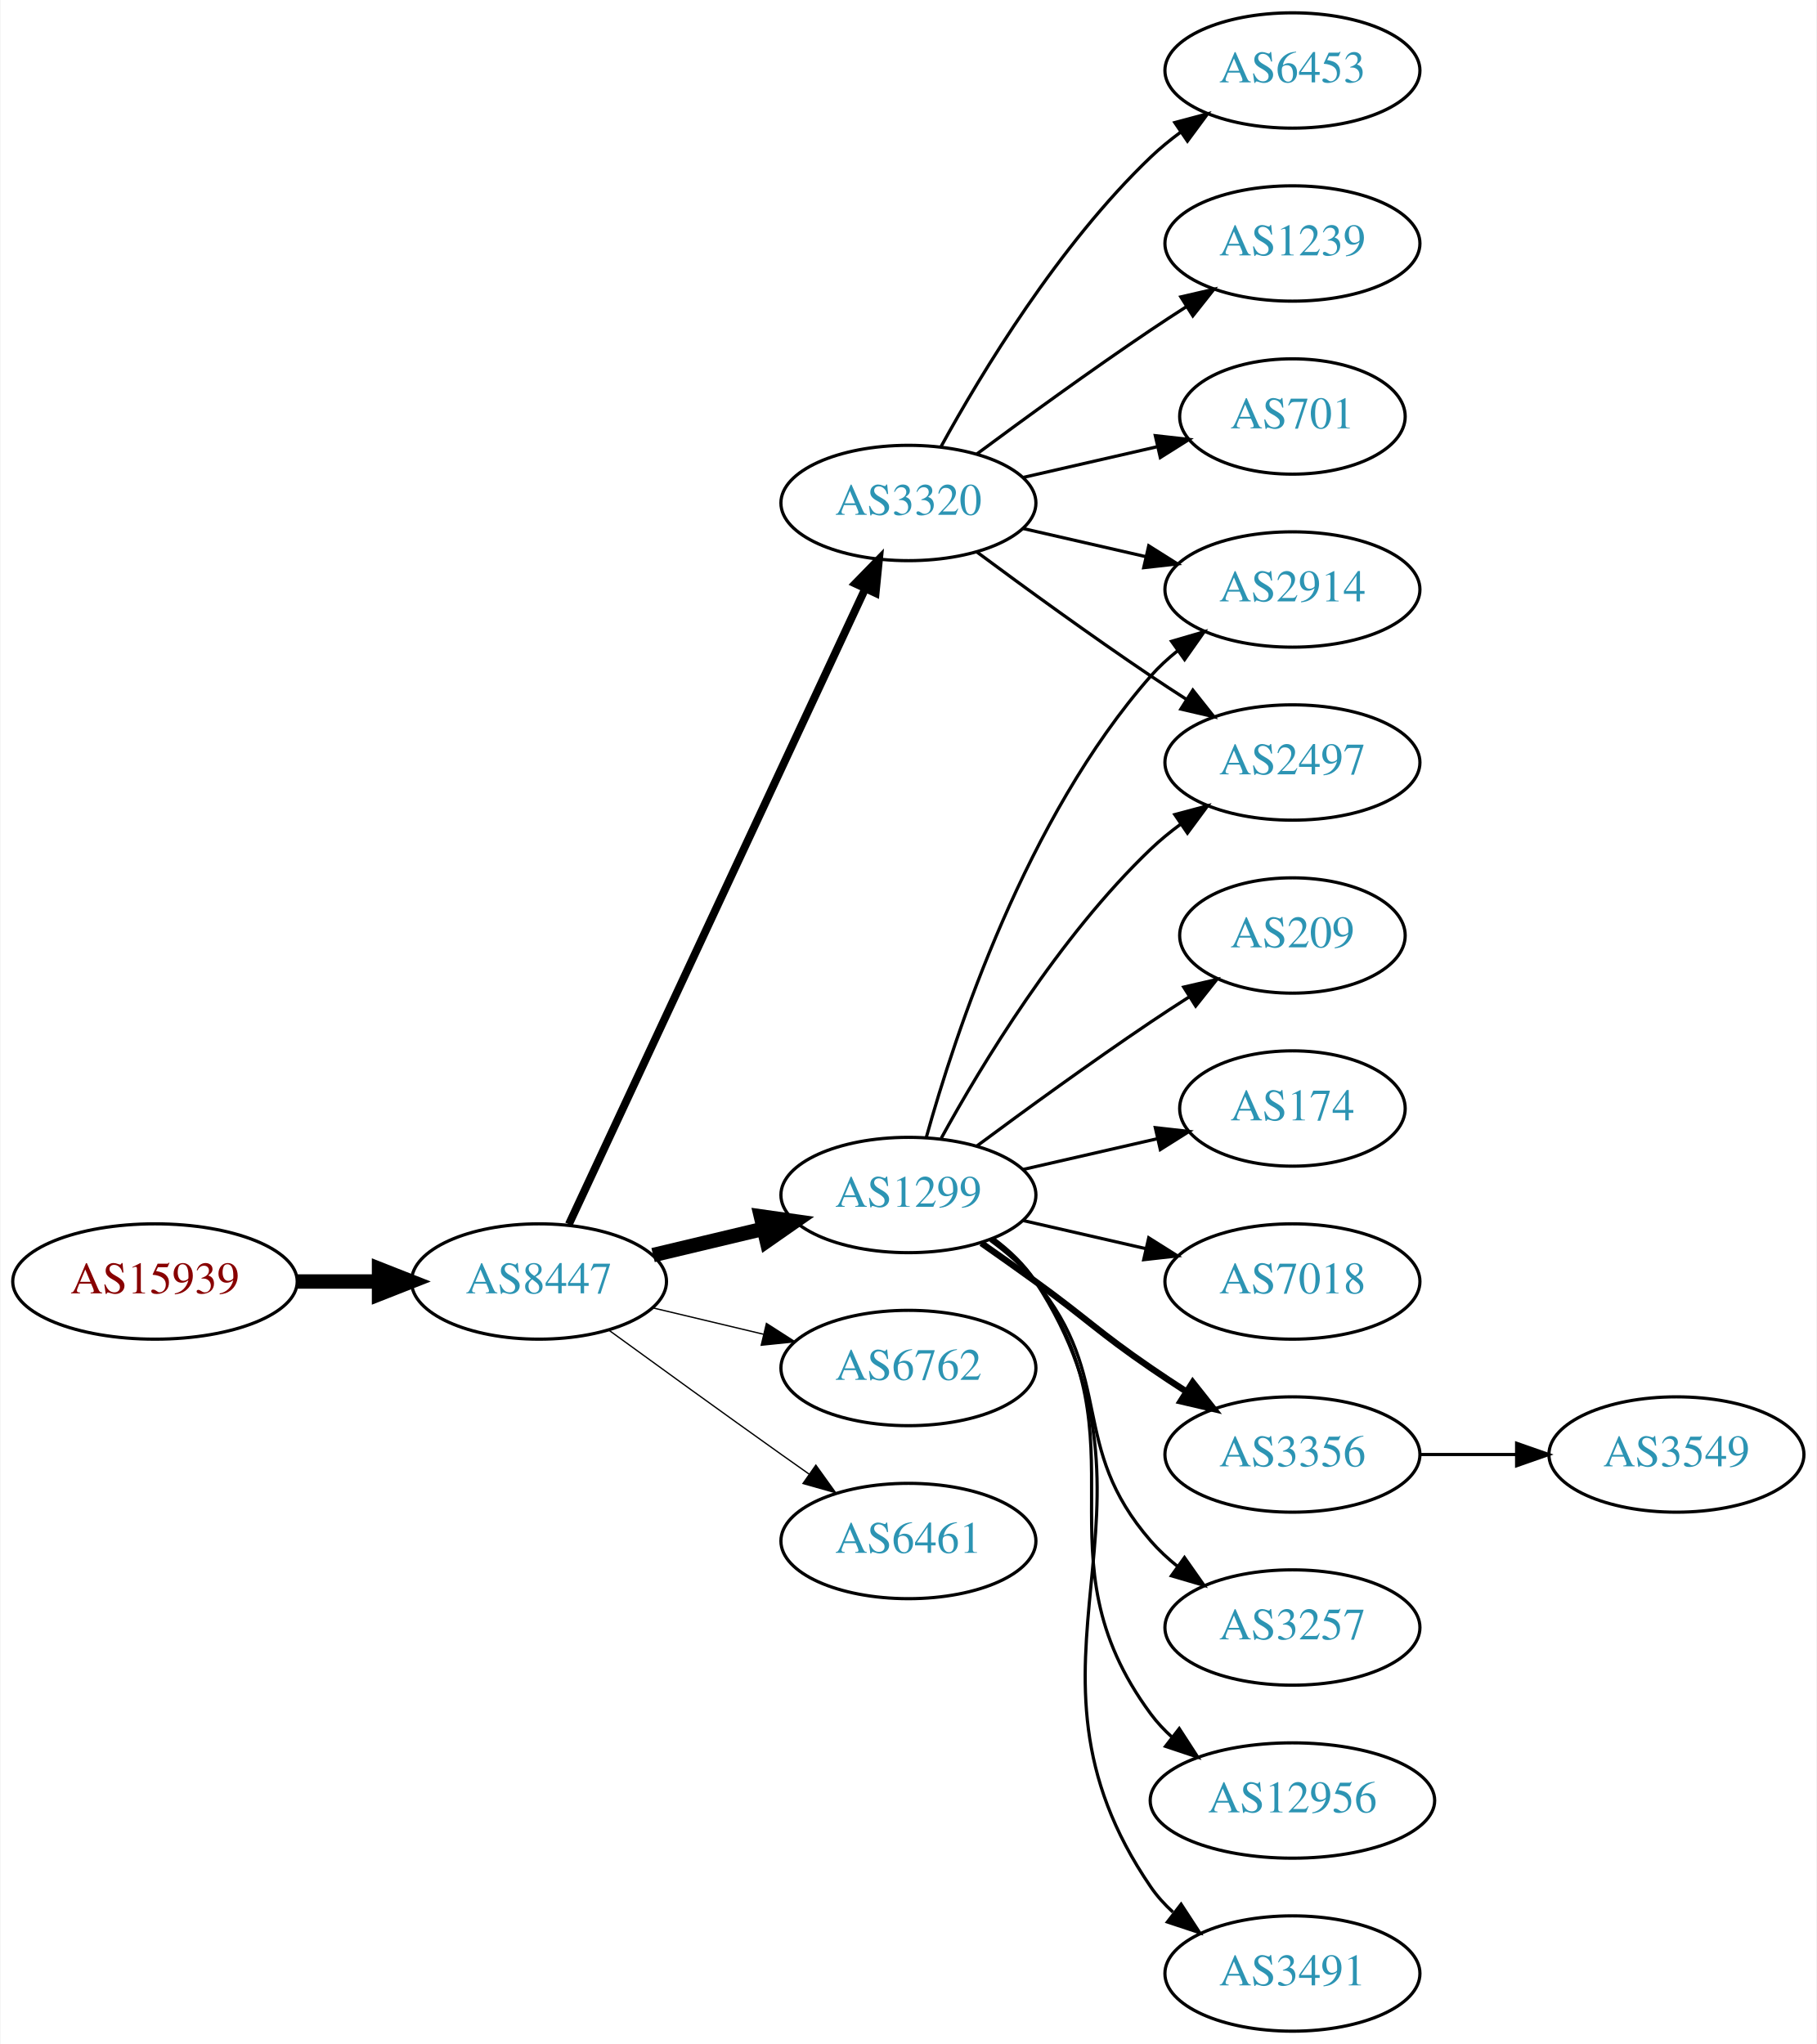
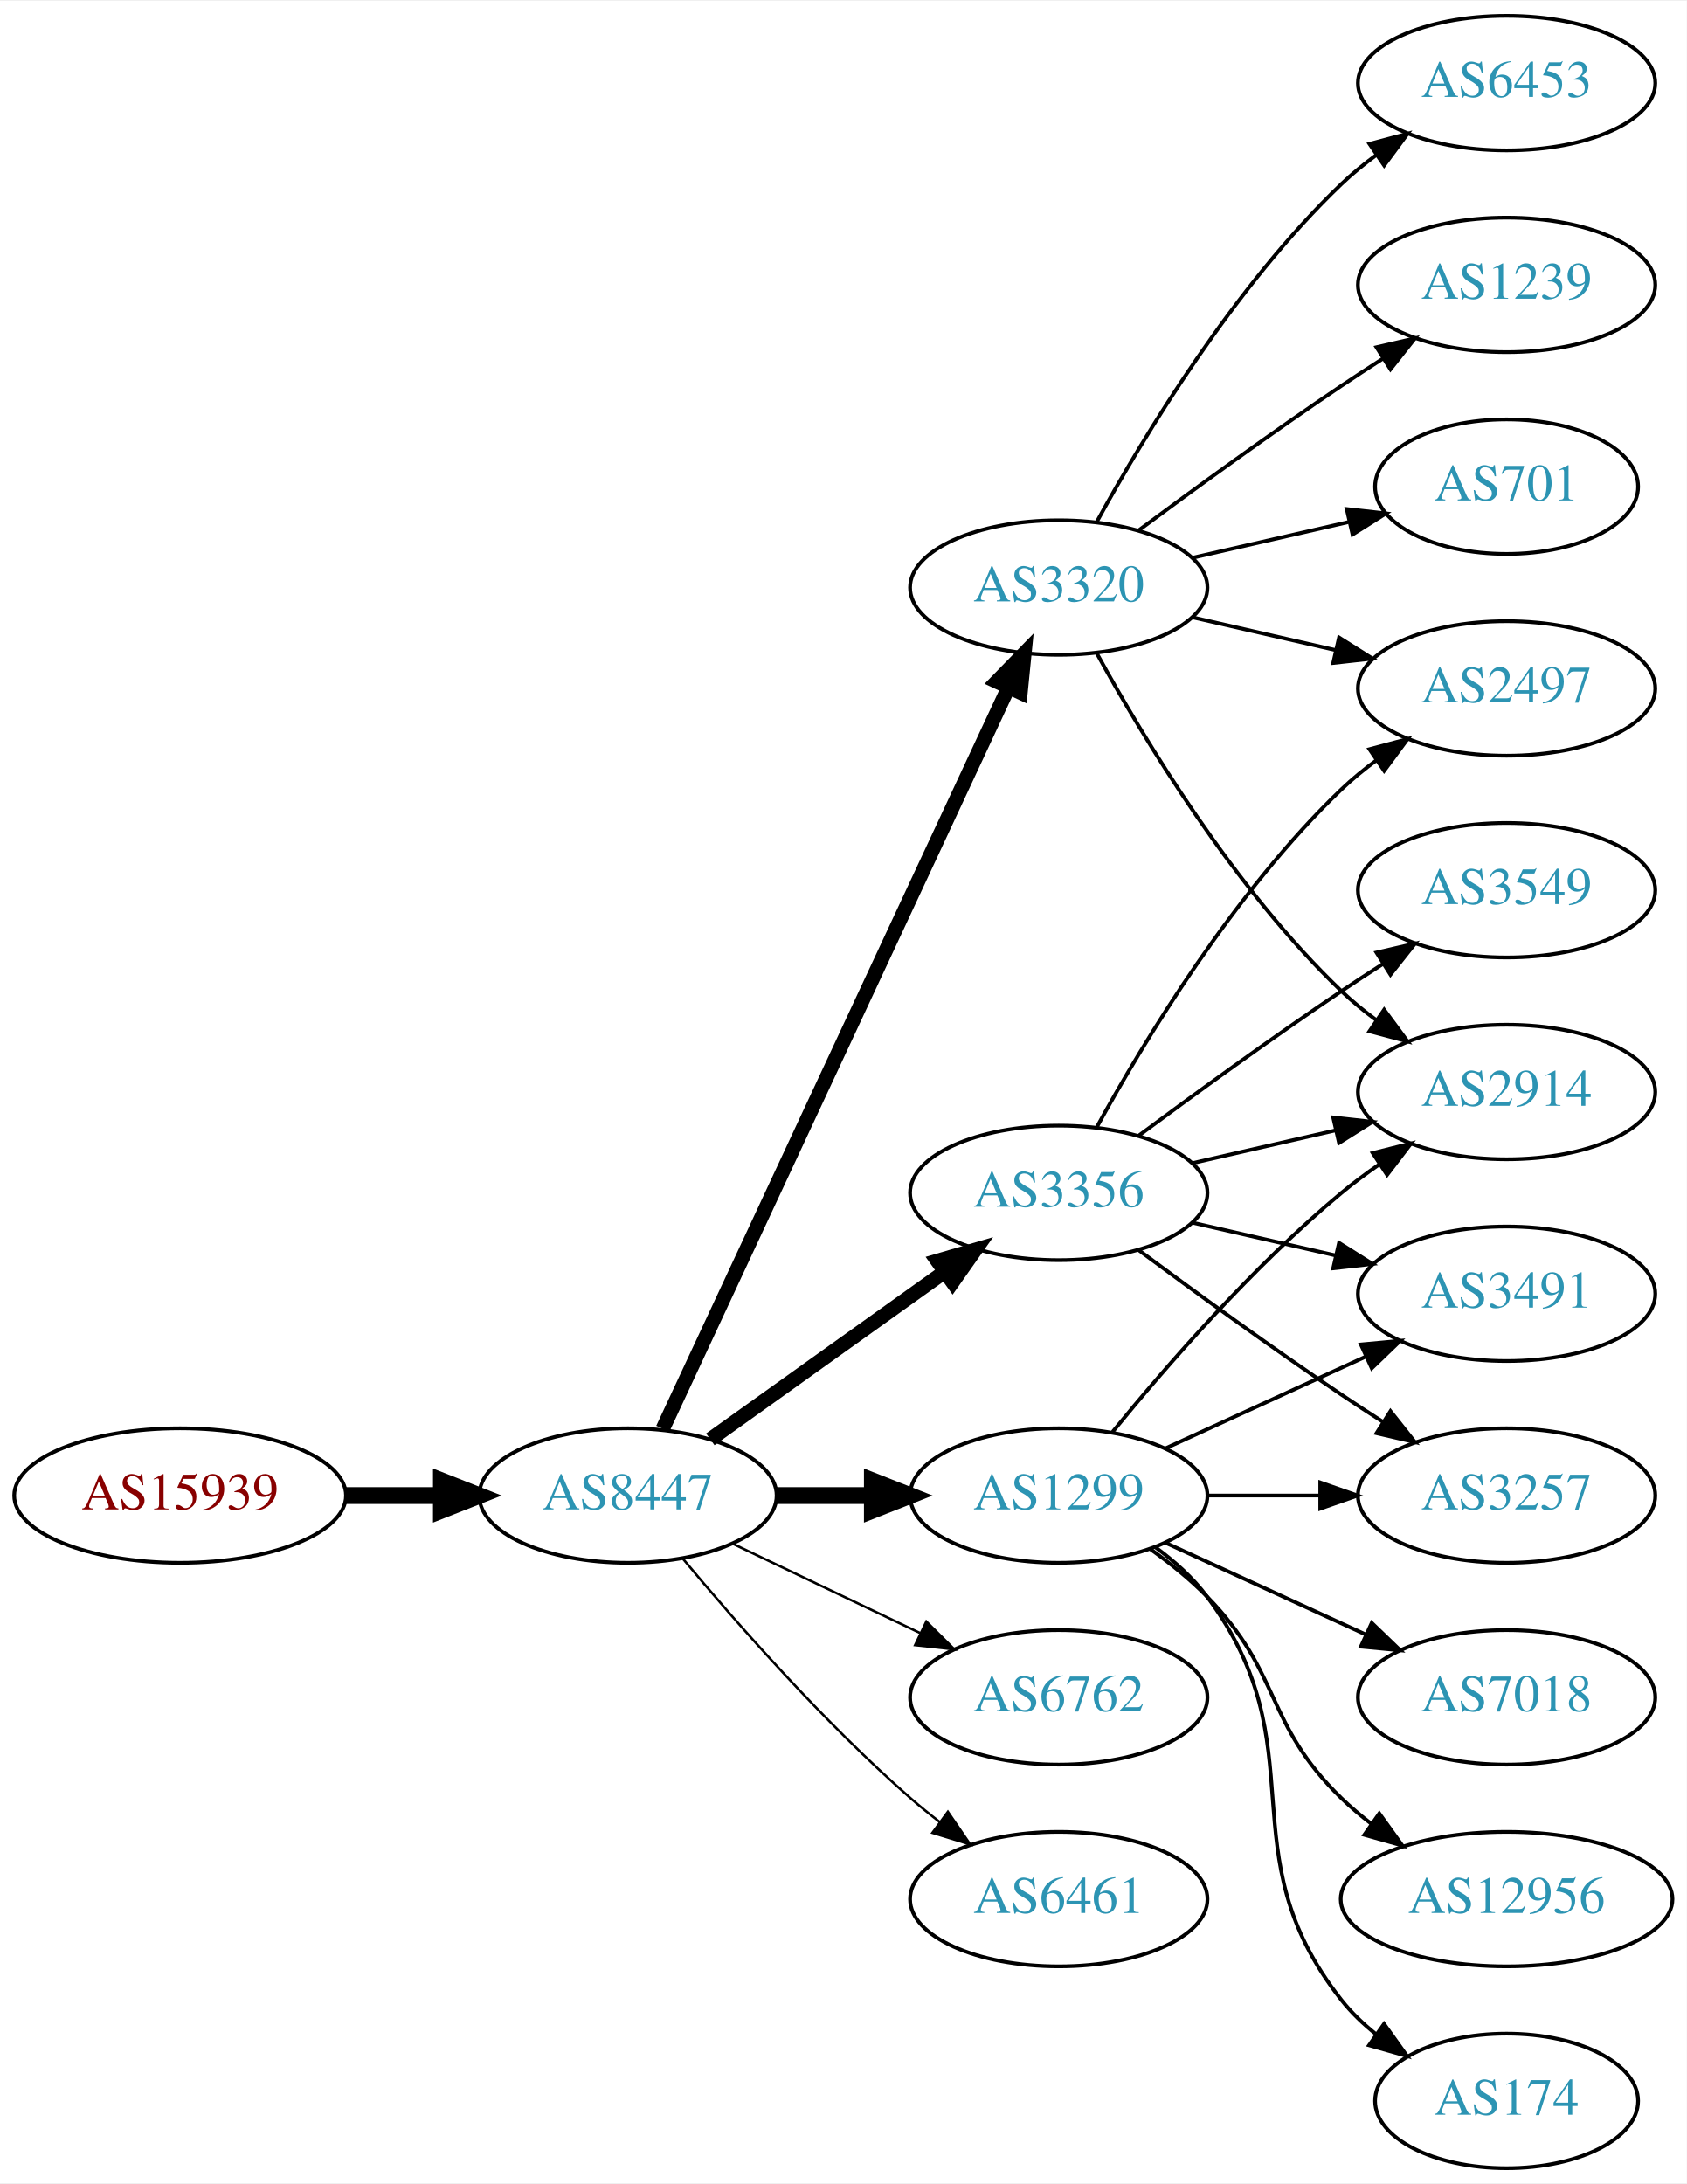
- <svg xmlns="http://www.w3.org/2000/svg" xmlns:xlink="http://www.w3.org/1999/xlink" width="567pt" height="638pt" viewBox="0.00 0.00 566.66 638.00">
-   <g id="graph0" class="graph" transform="scale(1 1) rotate(0) translate(4 634)">
-     <polygon fill="white" stroke="none" points="-4,4 -4,-634 562.663,-634 562.663,4 -4,4" />
+ <svg xmlns="http://www.w3.org/2000/svg" xmlns:xlink="http://www.w3.org/1999/xlink" width="451pt" height="584pt" viewBox="0.00 0.00 451.37 584.00">
+   <g id="graph0" class="graph" transform="scale(1 1) rotate(0) translate(4 580)">
+     <polygon fill="white" stroke="none" points="-4,4 -4,-580 447.37,-580 447.37,4 -4,4" />
    <g id="node1" class="node">
      <g id="a_node1">
        <a xlink:href="/asn/15939" xlink:title="AS15939 ~ DELOITTEAT-AS [AT]">
-           <ellipse fill="#ffffff" stroke="black" cx="44.196" cy="-234" rx="44.393" ry="18" />
-           <text text-anchor="middle" x="44.196" y="-230.3" font-family="Times,serif" font-size="14.00" fill="#880000">AS15939</text>
+           <ellipse fill="#ffffff" stroke="black" cx="44.196" cy="-180" rx="44.393" ry="18" />
+           <text text-anchor="middle" x="44.196" y="-176.3" font-family="Times,serif" font-size="14.00" fill="#880000">AS15939</text>
        </a>
      </g>
    </g>
    <g id="node2" class="node">
      <g id="a_node2">
        <a xlink:href="/asn/8447" xlink:title="AS8447 ~ A1 Telekom Austria AG [AT]">
-           <ellipse fill="#ffffff" stroke="black" cx="164.039" cy="-234" rx="39.794" ry="18" />
-           <text text-anchor="middle" x="164.039" y="-230.3" font-family="Times,serif" font-size="14.00" fill="#2c94b3">AS8447</text>
+           <ellipse fill="#ffffff" stroke="black" cx="164.039" cy="-180" rx="39.794" ry="18" />
+           <text text-anchor="middle" x="164.039" y="-176.3" font-family="Times,serif" font-size="14.00" fill="#2c94b3">AS8447</text>
        </a>
      </g>
    </g>
    <g id="edge1" class="edge">
-       <path fill="none" stroke="black" stroke-width="4.5" d="M88.407,-234C96.72,-234 105.482,-234 113.965,-234" />
-       <polygon fill="black" stroke="black" stroke-width="4.5" points="114.123,-237.938 124.123,-234 114.123,-230.063 114.123,-237.938" />
+       <path fill="none" stroke="black" stroke-width="4.5" d="M88.407,-180C96.72,-180 105.482,-180 113.965,-180" />
+       <polygon fill="black" stroke="black" stroke-width="4.5" points="114.123,-183.938 124.123,-180 114.123,-176.063 114.123,-183.938" />
    </g>
    <g id="node3" class="node">
      <g id="a_node3">
        <a xlink:href="/asn/1299" xlink:title="AS1299 ~ Telia Carrier [EU]">
-           <ellipse fill="#ffffff" stroke="black" cx="279.332" cy="-261" rx="39.794" ry="18" />
-           <text text-anchor="middle" x="279.332" y="-257.3" font-family="Times,serif" font-size="14.00" fill="#2c94b3">AS1299</text>
+           <ellipse fill="#ffffff" stroke="black" cx="279.332" cy="-180" rx="39.794" ry="18" />
+           <text text-anchor="middle" x="279.332" y="-176.3" font-family="Times,serif" font-size="14.00" fill="#2c94b3">AS1299</text>
        </a>
      </g>
    </g>
    <g id="edge2" class="edge">
-       <path fill="none" stroke="black" stroke-width="4.5" d="M199.646,-242.248C210.517,-244.838 222.671,-247.735 234.114,-250.462" />
-       <polygon fill="black" stroke="black" stroke-width="4.5" points="233.296,-254.315 243.936,-252.803 235.122,-246.654 233.296,-254.315" />
+       <path fill="none" stroke="black" stroke-width="4.5" d="M203.711,-180C211.914,-180 220.678,-180 229.21,-180" />
+       <polygon fill="black" stroke="black" stroke-width="4.5" points="229.449,-183.938 239.449,-180 229.449,-176.063 229.449,-183.938" />
    </g>
    <g id="node4" class="node">
      <g id="a_node4">
        <a xlink:href="/asn/3320" xlink:title="AS3320 ~ DTAG [DE]">
-           <ellipse fill="#ffffff" stroke="black" cx="279.332" cy="-477" rx="39.794" ry="18" />
-           <text text-anchor="middle" x="279.332" y="-473.3" font-family="Times,serif" font-size="14.00" fill="#2c94b3">AS3320</text>
+           <ellipse fill="#ffffff" stroke="black" cx="279.332" cy="-423" rx="39.794" ry="18" />
+           <text text-anchor="middle" x="279.332" y="-419.3" font-family="Times,serif" font-size="14.00" fill="#2c94b3">AS3320</text>
        </a>
      </g>
    </g>
    <g id="edge3" class="edge">
-       <path fill="none" stroke="black" stroke-width="2.455" d="M173.369,-251.868C193.059,-294.101 242.559,-400.272 265.849,-450.227" />
-       <polygon fill="black" stroke="black" stroke-width="2.455" points="262.744,-451.849 270.141,-459.433 269.088,-448.891 262.744,-451.849" />
+       <path fill="none" stroke="black" stroke-width="3.857" d="M173.369,-197.868C193.059,-240.101 242.559,-346.272 265.849,-396.227" />
+       <polygon fill="black" stroke="black" stroke-width="3.857" points="262.744,-397.849 270.141,-405.433 269.088,-394.891 262.744,-397.849" />
    </g>
    <g id="node5" class="node">
      <g id="a_node5">
-         <a xlink:href="/asn/6762" xlink:title="AS6762 ~ TELECOM ITALIA SPARKLE S.p.A. [IT]">
-           <ellipse fill="#ffffff" stroke="black" cx="279.332" cy="-207" rx="39.794" ry="18" />
-           <text text-anchor="middle" x="279.332" y="-203.3" font-family="Times,serif" font-size="14.00" fill="#2c94b3">AS6762</text>
+         <a xlink:href="/asn/3356" xlink:title="AS3356 ~ Level 3 Parent, LLC [US]">
+           <ellipse fill="#ffffff" stroke="black" cx="279.332" cy="-261" rx="39.794" ry="18" />
+           <text text-anchor="middle" x="279.332" y="-257.3" font-family="Times,serif" font-size="14.00" fill="#2c94b3">AS3356</text>
        </a>
      </g>
    </g>
    <g id="edge4" class="edge">
-       <path fill="none" stroke="black" stroke-width="0.409" d="M199.646,-225.752C210.517,-223.162 222.671,-220.265 234.114,-217.538" />
-       <polygon fill="black" stroke="black" stroke-width="0.409" points="235.02,-220.92 243.936,-215.197 233.397,-214.111 235.02,-220.92" />
+       <path fill="none" stroke="black" stroke-width="3.857" d="M186.083,-195.046C203.697,-207.639 229.036,-225.755 248.701,-239.816" />
+       <polygon fill="black" stroke="black" stroke-width="3.857" points="246.845,-242.791 257.016,-245.76 250.917,-237.097 246.845,-242.791" />
    </g>
    <g id="node6" class="node">
      <g id="a_node6">
-         <a xlink:href="/asn/6461" xlink:title="AS6461 ~ Zayo Bandwidth [US]">
-           <ellipse fill="#ffffff" stroke="black" cx="279.332" cy="-153" rx="39.794" ry="18" />
-           <text text-anchor="middle" x="279.332" y="-149.3" font-family="Times,serif" font-size="14.00" fill="#2c94b3">AS6461</text>
+         <a xlink:href="/asn/6762" xlink:title="AS6762 ~ TELECOM ITALIA SPARKLE S.p.A. [IT]">
+           <ellipse fill="#ffffff" stroke="black" cx="279.332" cy="-126" rx="39.794" ry="18" />
+           <text text-anchor="middle" x="279.332" y="-122.3" font-family="Times,serif" font-size="14.00" fill="#2c94b3">AS6762</text>
        </a>
      </g>
    </g>
    <g id="edge5" class="edge">
-       <path fill="none" stroke="black" stroke-width="0.409" d="M185.887,-218.778C200.821,-207.909 221.435,-192.975 239.685,-180 242.506,-177.995 245.449,-175.915 248.397,-173.841" />
-       <polygon fill="black" stroke="black" stroke-width="0.409" points="250.443,-176.681 256.621,-168.074 246.424,-170.95 250.443,-176.681" />
+       <path fill="none" stroke="black" stroke-width="0.643" d="M192.175,-167.066C207.169,-159.919 225.99,-150.948 242.213,-143.215" />
+       <polygon fill="black" stroke="black" stroke-width="0.643" points="243.895,-146.291 251.417,-138.829 240.884,-139.972 243.895,-146.291" />
    </g>
    <g id="node7" class="node">
      <g id="a_node7">
+         <a xlink:href="/asn/6461" xlink:title="AS6461 ~ Zayo Bandwidth [US]">
+           <ellipse fill="#ffffff" stroke="black" cx="279.332" cy="-72" rx="39.794" ry="18" />
+           <text text-anchor="middle" x="279.332" y="-68.3" font-family="Times,serif" font-size="14.00" fill="#2c94b3">AS6461</text>
+         </a>
+       </g>
+     </g>
+     <g id="edge6" class="edge">
+       <path fill="none" stroke="black" stroke-width="0.643" d="M178.669,-163.183C192.951,-146.071 216.498,-119.255 239.685,-99 242.151,-96.846 244.789,-94.706 247.487,-92.628" />
+       <polygon fill="black" stroke="black" stroke-width="0.643" points="249.66,-95.375 255.641,-86.63 245.512,-89.736 249.66,-95.375" />
+     </g>
+     <g id="node12" class="node">
+       <g id="a_node12">
        <a xlink:href="/asn/2914" xlink:title="AS2914 ~ NTT America, Inc. [US]">
-           <ellipse fill="#ffffff" stroke="black" cx="399.174" cy="-450" rx="39.794" ry="18" />
-           <text text-anchor="middle" x="399.174" y="-446.3" font-family="Times,serif" font-size="14.00" fill="#2c94b3">AS2914</text>
-         </a>
-       </g>
-     </g>
-     <g id="edge6" class="edge">
-       <path fill="none" stroke="black" d="M284.904,-278.946C293.81,-310.995 316.094,-378.842 354.978,-423 357.462,-425.821 360.312,-428.449 363.337,-430.871" />
-       <polygon fill="black" stroke="black" points="361.455,-433.828 371.627,-436.791 365.523,-428.131 361.455,-433.828" />
+           <ellipse fill="#ffffff" stroke="black" cx="399.174" cy="-288" rx="39.794" ry="18" />
+           <text text-anchor="middle" x="399.174" y="-284.3" font-family="Times,serif" font-size="14.00" fill="#2c94b3">AS2914</text>
+         </a>
+       </g>
+     </g>
+     <g id="edge17" class="edge">
+       <path fill="none" stroke="black" d="M293.751,-197.065C307.865,-214.375 331.28,-241.345 354.978,-261 358.194,-263.668 361.695,-266.27 365.265,-268.741" />
+       <polygon fill="black" stroke="black" points="363.343,-271.666 373.622,-274.236 367.189,-265.817 363.343,-271.666" />
+     </g>
+     <g id="node13" class="node">
+       <g id="a_node13">
+         <a xlink:href="/asn/3257" xlink:title="AS3257 ~ GTT [DE]">
+           <ellipse fill="#ffffff" stroke="black" cx="399.174" cy="-180" rx="39.794" ry="18" />
+           <text text-anchor="middle" x="399.174" y="-176.3" font-family="Times,serif" font-size="14.00" fill="#2c94b3">AS3257</text>
+         </a>
+       </g>
+     </g>
+     <g id="edge22" class="edge">
+       <path fill="none" stroke="black" d="M319.244,-180C328.798,-180 339.147,-180 349.11,-180" />
+       <polygon fill="black" stroke="black" points="349.302,-183.5 359.302,-180 349.302,-176.5 349.302,-183.5" />
+     </g>
+     <g id="node14" class="node">
+       <g id="a_node14">
+         <a xlink:href="/asn/3491" xlink:title="AS3491 ~ PCCW Global, Inc. [US]">
+           <ellipse fill="#ffffff" stroke="black" cx="399.174" cy="-234" rx="39.794" ry="18" />
+           <text text-anchor="middle" x="399.174" y="-230.3" font-family="Times,serif" font-size="14.00" fill="#2c94b3">AS3491</text>
+         </a>
+       </g>
+     </g>
+     <g id="edge19" class="edge">
+       <path fill="none" stroke="black" d="M307.96,-192.661C323.917,-199.973 344.188,-209.261 361.471,-217.181" />
+       <polygon fill="black" stroke="black" points="360.169,-220.435 370.718,-221.419 363.085,-214.071 360.169,-220.435" />
+     </g>
+     <g id="node16" class="node">
+       <g id="a_node16">
+         <a xlink:href="/asn/7018" xlink:title="AS7018 ~ AT&amp;T Services, Inc. [US]">
+           <ellipse fill="#ffffff" stroke="black" cx="399.174" cy="-126" rx="39.794" ry="18" />
+           <text text-anchor="middle" x="399.174" y="-122.3" font-family="Times,serif" font-size="14.00" fill="#2c94b3">AS7018</text>
+         </a>
+       </g>
+     </g>
+     <g id="edge18" class="edge">
+       <path fill="none" stroke="black" d="M307.96,-167.339C323.917,-160.027 344.188,-150.739 361.471,-142.819" />
+       <polygon fill="black" stroke="black" points="363.085,-145.929 370.718,-138.581 360.169,-139.565 363.085,-145.929" />
+     </g>
+     <g id="node17" class="node">
+       <g id="a_node17">
+         <a xlink:href="/asn/12956" xlink:title="AS12956 ~ TELXIUS [ES]">
+           <ellipse fill="#ffffff" stroke="black" cx="399.174" cy="-72" rx="44.393" ry="18" />
+           <text text-anchor="middle" x="399.174" y="-68.3" font-family="Times,serif" font-size="14.00" fill="#2c94b3">AS12956</text>
+         </a>
+       </g>
+     </g>
+     <g id="edge20" class="edge">
+       <path fill="none" stroke="black" d="M303.926,-165.611C309.182,-161.852 314.513,-157.563 318.978,-153 339.151,-132.383 334.285,-119.094 354.978,-99 357.464,-96.586 360.202,-94.278 363.055,-92.1" />
+       <polygon fill="black" stroke="black" points="365.11,-94.934 371.291,-86.329 361.092,-89.202 365.11,-94.934" />
+     </g>
+     <g id="node18" class="node">
+       <g id="a_node18">
+         <a xlink:href="/asn/174" xlink:title="AS174 ~ Cogent Communications [US]">
+           <ellipse fill="#ffffff" stroke="black" cx="399.174" cy="-18" rx="35.194" ry="18" />
+           <text text-anchor="middle" x="399.174" y="-14.3" font-family="Times,serif" font-size="14.00" fill="#2c94b3">AS174</text>
+         </a>
+       </g>
+     </g>
+     <g id="edge21" class="edge">
+       <path fill="none" stroke="black" d="M305.262,-166.118C310.338,-162.389 315.256,-157.984 318.978,-153 349.249,-112.458 323.679,-84.754 354.978,-45 357.625,-41.639 360.813,-38.584 364.245,-35.839" />
+       <polygon fill="black" stroke="black" points="366.383,-38.614 372.552,-30 362.358,-32.887 366.383,-38.614" />
    </g>
    <g id="node8" class="node">
      <g id="a_node8">
-         <a xlink:href="/asn/174" xlink:title="AS174 ~ Cogent Communications [US]">
-           <ellipse fill="#ffffff" stroke="black" cx="399.174" cy="-288" rx="35.194" ry="18" />
-           <text text-anchor="middle" x="399.174" y="-284.3" font-family="Times,serif" font-size="14.00" fill="#2c94b3">AS174</text>
+         <a xlink:href="/asn/6453" xlink:title="AS6453 ~ TATA COMMUNICATIONS (AMERICA) INC [US]">
+           <ellipse fill="#ffffff" stroke="black" cx="399.174" cy="-558" rx="39.794" ry="18" />
+           <text text-anchor="middle" x="399.174" y="-554.3" font-family="Times,serif" font-size="14.00" fill="#2c94b3">AS6453</text>
        </a>
      </g>
    </g>
    <g id="edge7" class="edge">
-       <path fill="none" stroke="black" d="M315.051,-268.955C328.143,-271.955 343.166,-275.396 356.806,-278.522" />
-       <polygon fill="black" stroke="black" points="356.384,-282.016 366.914,-280.838 357.948,-275.193 356.384,-282.016" />
+       <path fill="none" stroke="black" d="M289.573,-440.713C302.118,-463.561 326.295,-503.611 354.978,-531 357.846,-533.739 361.035,-536.347 364.344,-538.785" />
+       <polygon fill="black" stroke="black" points="362.468,-541.742 372.704,-544.477 366.407,-535.956 362.468,-541.742" />
    </g>
    <g id="node9" class="node">
      <g id="a_node9">
+         <a xlink:href="/asn/1239" xlink:title="AS1239 ~ Sprint [US]">
+           <ellipse fill="#ffffff" stroke="black" cx="399.174" cy="-504" rx="39.794" ry="18" />
+           <text text-anchor="middle" x="399.174" y="-500.3" font-family="Times,serif" font-size="14.00" fill="#2c94b3">AS1239</text>
+         </a>
+       </g>
+     </g>
+     <g id="edge8" class="edge">
+       <path fill="none" stroke="black" d="M300.662,-438.277C315.524,-449.304 336.269,-464.407 354.978,-477 358.527,-479.389 362.277,-481.839 366.026,-484.242" />
+       <polygon fill="black" stroke="black" points="364.352,-487.325 374.674,-489.712 368.094,-481.409 364.352,-487.325" />
+     </g>
+     <g id="node10" class="node">
+       <g id="a_node10">
        <a xlink:href="/asn/2497" xlink:title="AS2497 ~ Internet Initiative Japan Inc. [JP]">
          <ellipse fill="#ffffff" stroke="black" cx="399.174" cy="-396" rx="39.794" ry="18" />
          <text text-anchor="middle" x="399.174" y="-392.3" font-family="Times,serif" font-size="14.00" fill="#2c94b3">AS2497</text>
        </a>
      </g>
    </g>
-     <g id="edge8" class="edge">
+     <g id="edge9" class="edge">
+       <path fill="none" stroke="black" d="M315.051,-415.045C327.051,-412.296 340.672,-409.175 353.364,-406.267" />
+       <polygon fill="black" stroke="black" points="354.33,-409.636 363.296,-403.991 352.767,-402.813 354.33,-409.636" />
+     </g>
+     <g id="node11" class="node">
+       <g id="a_node11">
+         <a xlink:href="/asn/701" xlink:title="AS701 ~ UUNET [US]">
+           <ellipse fill="#ffffff" stroke="black" cx="399.174" cy="-450" rx="35.194" ry="18" />
+           <text text-anchor="middle" x="399.174" y="-446.3" font-family="Times,serif" font-size="14.00" fill="#2c94b3">AS701</text>
+         </a>
+       </g>
+     </g>
+     <g id="edge10" class="edge">
+       <path fill="none" stroke="black" d="M315.051,-430.955C328.143,-433.955 343.166,-437.396 356.806,-440.522" />
+       <polygon fill="black" stroke="black" points="356.384,-444.016 366.914,-442.838 357.948,-437.193 356.384,-444.016" />
+     </g>
+     <g id="edge11" class="edge">
+       <path fill="none" stroke="black" d="M289.573,-405.287C302.118,-382.439 326.295,-342.389 354.978,-315 357.846,-312.261 361.035,-309.653 364.344,-307.215" />
+       <polygon fill="black" stroke="black" points="366.407,-310.044 372.704,-301.523 362.468,-304.258 366.407,-310.044" />
+     </g>
+     <g id="edge14" class="edge">
      <path fill="none" stroke="black" d="M289.573,-278.713C302.118,-301.561 326.295,-341.611 354.978,-369 357.846,-371.739 361.035,-374.347 364.344,-376.785" />
      <polygon fill="black" stroke="black" points="362.468,-379.742 372.704,-382.477 366.407,-373.956 362.468,-379.742" />
    </g>
-     <g id="node10" class="node">
-       <g id="a_node10">
-         <a xlink:href="/asn/7018" xlink:title="AS7018 ~ AT&amp;T Services, Inc. [US]">
-           <ellipse fill="#ffffff" stroke="black" cx="399.174" cy="-234" rx="39.794" ry="18" />
-           <text text-anchor="middle" x="399.174" y="-230.3" font-family="Times,serif" font-size="14.00" fill="#2c94b3">AS7018</text>
-         </a>
-       </g>
-     </g>
-     <g id="edge9" class="edge">
+     <g id="edge15" class="edge">
+       <path fill="none" stroke="black" d="M315.051,-268.955C327.051,-271.704 340.672,-274.825 353.364,-277.733" />
+       <polygon fill="black" stroke="black" points="352.767,-281.187 363.296,-280.009 354.33,-274.364 352.767,-281.187" />
+     </g>
+     <g id="edge12" class="edge">
+       <path fill="none" stroke="black" d="M300.662,-245.723C315.524,-234.696 336.269,-219.593 354.978,-207 358.527,-204.611 362.277,-202.161 366.026,-199.758" />
+       <polygon fill="black" stroke="black" points="368.094,-202.591 374.674,-194.288 364.352,-196.675 368.094,-202.591" />
+     </g>
+     <g id="edge13" class="edge">
      <path fill="none" stroke="black" d="M315.051,-253.045C327.051,-250.296 340.672,-247.175 353.364,-244.267" />
      <polygon fill="black" stroke="black" points="354.33,-247.636 363.296,-241.991 352.767,-240.813 354.33,-247.636" />
    </g>
-     <g id="node11" class="node">
-       <g id="a_node11">
-         <a xlink:href="/asn/3356" xlink:title="AS3356 ~ Level 3 Parent, LLC [US]">
-           <ellipse fill="#ffffff" stroke="black" cx="399.174" cy="-180" rx="39.794" ry="18" />
-           <text text-anchor="middle" x="399.174" y="-176.3" font-family="Times,serif" font-size="14.00" fill="#2c94b3">AS3356</text>
-         </a>
-       </g>
-     </g>
-     <g id="edge10" class="edge">
-       <path fill="none" stroke="black" stroke-width="2" d="M302.089,-245.991C307.623,-242.121 313.542,-237.936 318.978,-234 335.178,-222.271 338.483,-218.311 354.978,-207 358.506,-204.581 362.244,-202.111 365.985,-199.698" />
-       <polygon fill="black" stroke="black" stroke-width="2" points="368.057,-202.528 374.626,-194.216 364.307,-196.618 368.057,-202.528" />
-     </g>
-     <g id="node12" class="node">
-       <g id="a_node12">
-         <a xlink:href="/asn/3257" xlink:title="AS3257 ~ GTT [DE]">
-           <ellipse fill="#ffffff" stroke="black" cx="399.174" cy="-126" rx="39.794" ry="18" />
-           <text text-anchor="middle" x="399.174" y="-122.3" font-family="Times,serif" font-size="14.00" fill="#2c94b3">AS3257</text>
-         </a>
-       </g>
-     </g>
-     <g id="edge11" class="edge">
-       <path fill="none" stroke="black" d="M304.912,-246.844C310.007,-243.128 315.02,-238.799 318.978,-234 344.043,-203.606 329.144,-182.742 354.978,-153 357.443,-150.162 360.28,-147.523 363.297,-145.094" />
-       <polygon fill="black" stroke="black" points="365.484,-147.833 371.575,-139.164 361.408,-142.142 365.484,-147.833" />
-     </g>
-     <g id="node13" class="node">
-       <g id="a_node13">
-         <a xlink:href="/asn/12956" xlink:title="AS12956 ~ TELXIUS [ES]">
-           <ellipse fill="#ffffff" stroke="black" cx="399.174" cy="-72" rx="44.393" ry="18" />
-           <text text-anchor="middle" x="399.174" y="-68.3" font-family="Times,serif" font-size="14.00" fill="#2c94b3">AS12956</text>
-         </a>
-       </g>
-     </g>
-     <g id="edge12" class="edge">
-       <path fill="none" stroke="black" d="M305.491,-247.284C310.555,-243.545 315.411,-239.096 318.978,-234 354.592,-183.131 318.075,-148.941 354.978,-99 356.923,-96.368 359.208,-93.933 361.694,-91.693" />
-       <polygon fill="black" stroke="black" points="363.855,-94.446 369.617,-85.555 359.568,-88.913 363.855,-94.446" />
-     </g>
-     <g id="node14" class="node">
-       <g id="a_node14">
-         <a xlink:href="/asn/3491" xlink:title="AS3491 ~ PCCW Global, Inc. [US]">
-           <ellipse fill="#ffffff" stroke="black" cx="399.174" cy="-18" rx="39.794" ry="18" />
-           <text text-anchor="middle" x="399.174" y="-14.3" font-family="Times,serif" font-size="14.00" fill="#2c94b3">AS3491</text>
-         </a>
-       </g>
-     </g>
-     <g id="edge13" class="edge">
-       <path fill="none" stroke="black" d="M305.768,-247.47C310.818,-243.722 315.597,-239.221 318.978,-234 365.453,-162.222 306.682,-115.566 354.978,-45 356.926,-42.154 359.283,-39.548 361.879,-37.176" />
-       <polygon fill="black" stroke="black" points="364.431,-39.628 370.215,-30.752 360.158,-34.083 364.431,-39.628" />
-     </g>
    <g id="node15" class="node">
      <g id="a_node15">
-         <a xlink:href="/asn/209" xlink:title="AS209 ~ CenturyLink Communications, LLC [US]">
-           <ellipse fill="#ffffff" stroke="black" cx="399.174" cy="-342" rx="35.194" ry="18" />
-           <text text-anchor="middle" x="399.174" y="-338.3" font-family="Times,serif" font-size="14.00" fill="#2c94b3">AS209</text>
-         </a>
-       </g>
-     </g>
-     <g id="edge14" class="edge">
-       <path fill="none" stroke="black" d="M300.662,-276.277C315.524,-287.304 336.269,-302.407 354.978,-315 358.795,-317.569 362.845,-320.21 366.876,-322.786" />
-       <polygon fill="black" stroke="black" points="365.245,-325.895 375.57,-328.271 368.98,-319.975 365.245,-325.895" />
-     </g>
-     <g id="edge18" class="edge">
-       <path fill="none" stroke="black" d="M315.051,-469.045C327.051,-466.296 340.672,-463.175 353.364,-460.267" />
-       <polygon fill="black" stroke="black" points="354.33,-463.636 363.296,-457.991 352.767,-456.813 354.33,-463.636" />
-     </g>
-     <g id="edge15" class="edge">
-       <path fill="none" stroke="black" d="M300.662,-461.723C315.524,-450.696 336.269,-435.593 354.978,-423 358.527,-420.611 362.277,-418.161 366.026,-415.758" />
-       <polygon fill="black" stroke="black" points="368.094,-418.591 374.674,-410.288 364.352,-412.675 368.094,-418.591" />
-     </g>
-     <g id="node16" class="node">
-       <g id="a_node16">
-         <a xlink:href="/asn/6453" xlink:title="AS6453 ~ TATA COMMUNICATIONS (AMERICA) INC [US]">
-           <ellipse fill="#ffffff" stroke="black" cx="399.174" cy="-612" rx="39.794" ry="18" />
-           <text text-anchor="middle" x="399.174" y="-608.3" font-family="Times,serif" font-size="14.00" fill="#2c94b3">AS6453</text>
+         <a xlink:href="/asn/3549" xlink:title="AS3549 ~ Level 3 Parent, LLC [US]">
+           <ellipse fill="#ffffff" stroke="black" cx="399.174" cy="-342" rx="39.794" ry="18" />
+           <text text-anchor="middle" x="399.174" y="-338.3" font-family="Times,serif" font-size="14.00" fill="#2c94b3">AS3549</text>
        </a>
      </g>
    </g>
    <g id="edge16" class="edge">
-       <path fill="none" stroke="black" d="M289.573,-494.713C302.118,-517.561 326.295,-557.611 354.978,-585 357.846,-587.739 361.035,-590.347 364.344,-592.785" />
-       <polygon fill="black" stroke="black" points="362.468,-595.742 372.704,-598.477 366.407,-589.956 362.468,-595.742" />
-     </g>
-     <g id="node17" class="node">
-       <g id="a_node17">
-         <a xlink:href="/asn/1239" xlink:title="AS1239 ~ Sprint [US]">
-           <ellipse fill="#ffffff" stroke="black" cx="399.174" cy="-558" rx="39.794" ry="18" />
-           <text text-anchor="middle" x="399.174" y="-554.3" font-family="Times,serif" font-size="14.00" fill="#2c94b3">AS1239</text>
-         </a>
-       </g>
-     </g>
-     <g id="edge17" class="edge">
-       <path fill="none" stroke="black" d="M300.662,-492.277C315.524,-503.304 336.269,-518.407 354.978,-531 358.527,-533.389 362.277,-535.839 366.026,-538.242" />
-       <polygon fill="black" stroke="black" points="364.352,-541.325 374.674,-543.712 368.094,-535.409 364.352,-541.325" />
-     </g>
-     <g id="node18" class="node">
-       <g id="a_node18">
-         <a xlink:href="/asn/701" xlink:title="AS701 ~ UUNET [US]">
-           <ellipse fill="#ffffff" stroke="black" cx="399.174" cy="-504" rx="35.194" ry="18" />
-           <text text-anchor="middle" x="399.174" y="-500.3" font-family="Times,serif" font-size="14.00" fill="#2c94b3">AS701</text>
-         </a>
-       </g>
-     </g>
-     <g id="edge19" class="edge">
-       <path fill="none" stroke="black" d="M315.051,-484.955C328.143,-487.955 343.166,-491.396 356.806,-494.522" />
-       <polygon fill="black" stroke="black" points="356.384,-498.016 366.914,-496.838 357.948,-491.193 356.384,-498.016" />
-     </g>
-     <g id="node19" class="node">
-       <g id="a_node19">
-         <a xlink:href="/asn/3549" xlink:title="AS3549 ~ Level 3 Parent, LLC [US]">
-           <ellipse fill="#ffffff" stroke="black" cx="519.017" cy="-180" rx="39.794" ry="18" />
-           <text text-anchor="middle" x="519.017" y="-176.3" font-family="Times,serif" font-size="14.00" fill="#2c94b3">AS3549</text>
-         </a>
-       </g>
-     </g>
-     <g id="edge20" class="edge">
-       <path fill="none" stroke="black" d="M439.087,-180C448.64,-180 458.99,-180 468.952,-180" />
-       <polygon fill="black" stroke="black" points="469.145,-183.5 479.145,-180 469.145,-176.5 469.145,-183.5" />
+       <path fill="none" stroke="black" d="M300.662,-276.277C315.524,-287.304 336.269,-302.407 354.978,-315 358.527,-317.389 362.277,-319.839 366.026,-322.242" />
+       <polygon fill="black" stroke="black" points="364.352,-325.325 374.674,-327.712 368.094,-319.409 364.352,-325.325" />
    </g>
  </g>
</svg>
